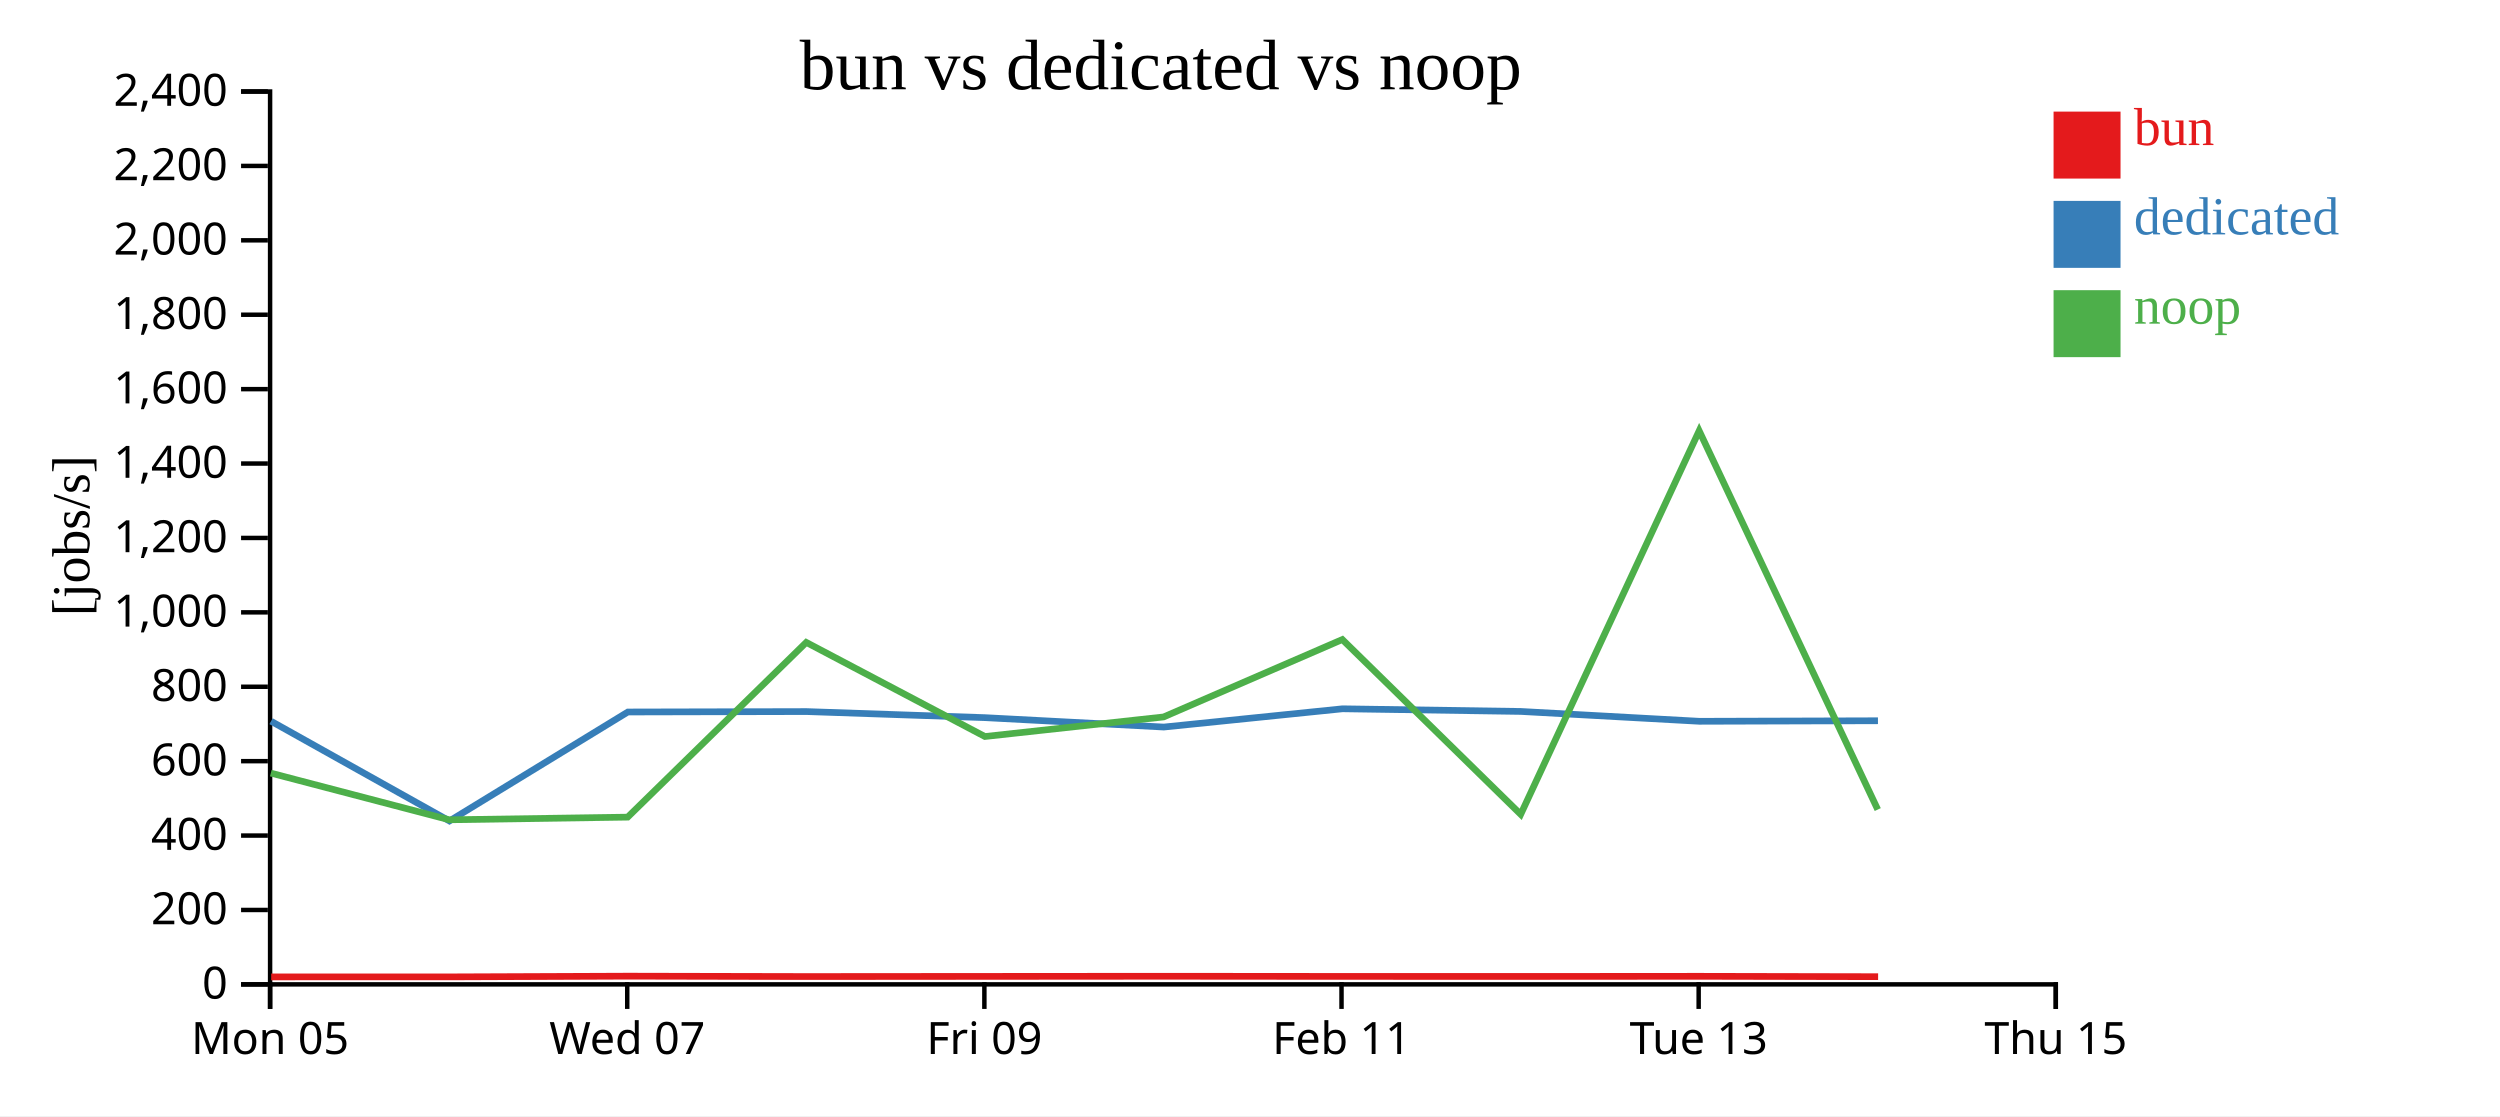
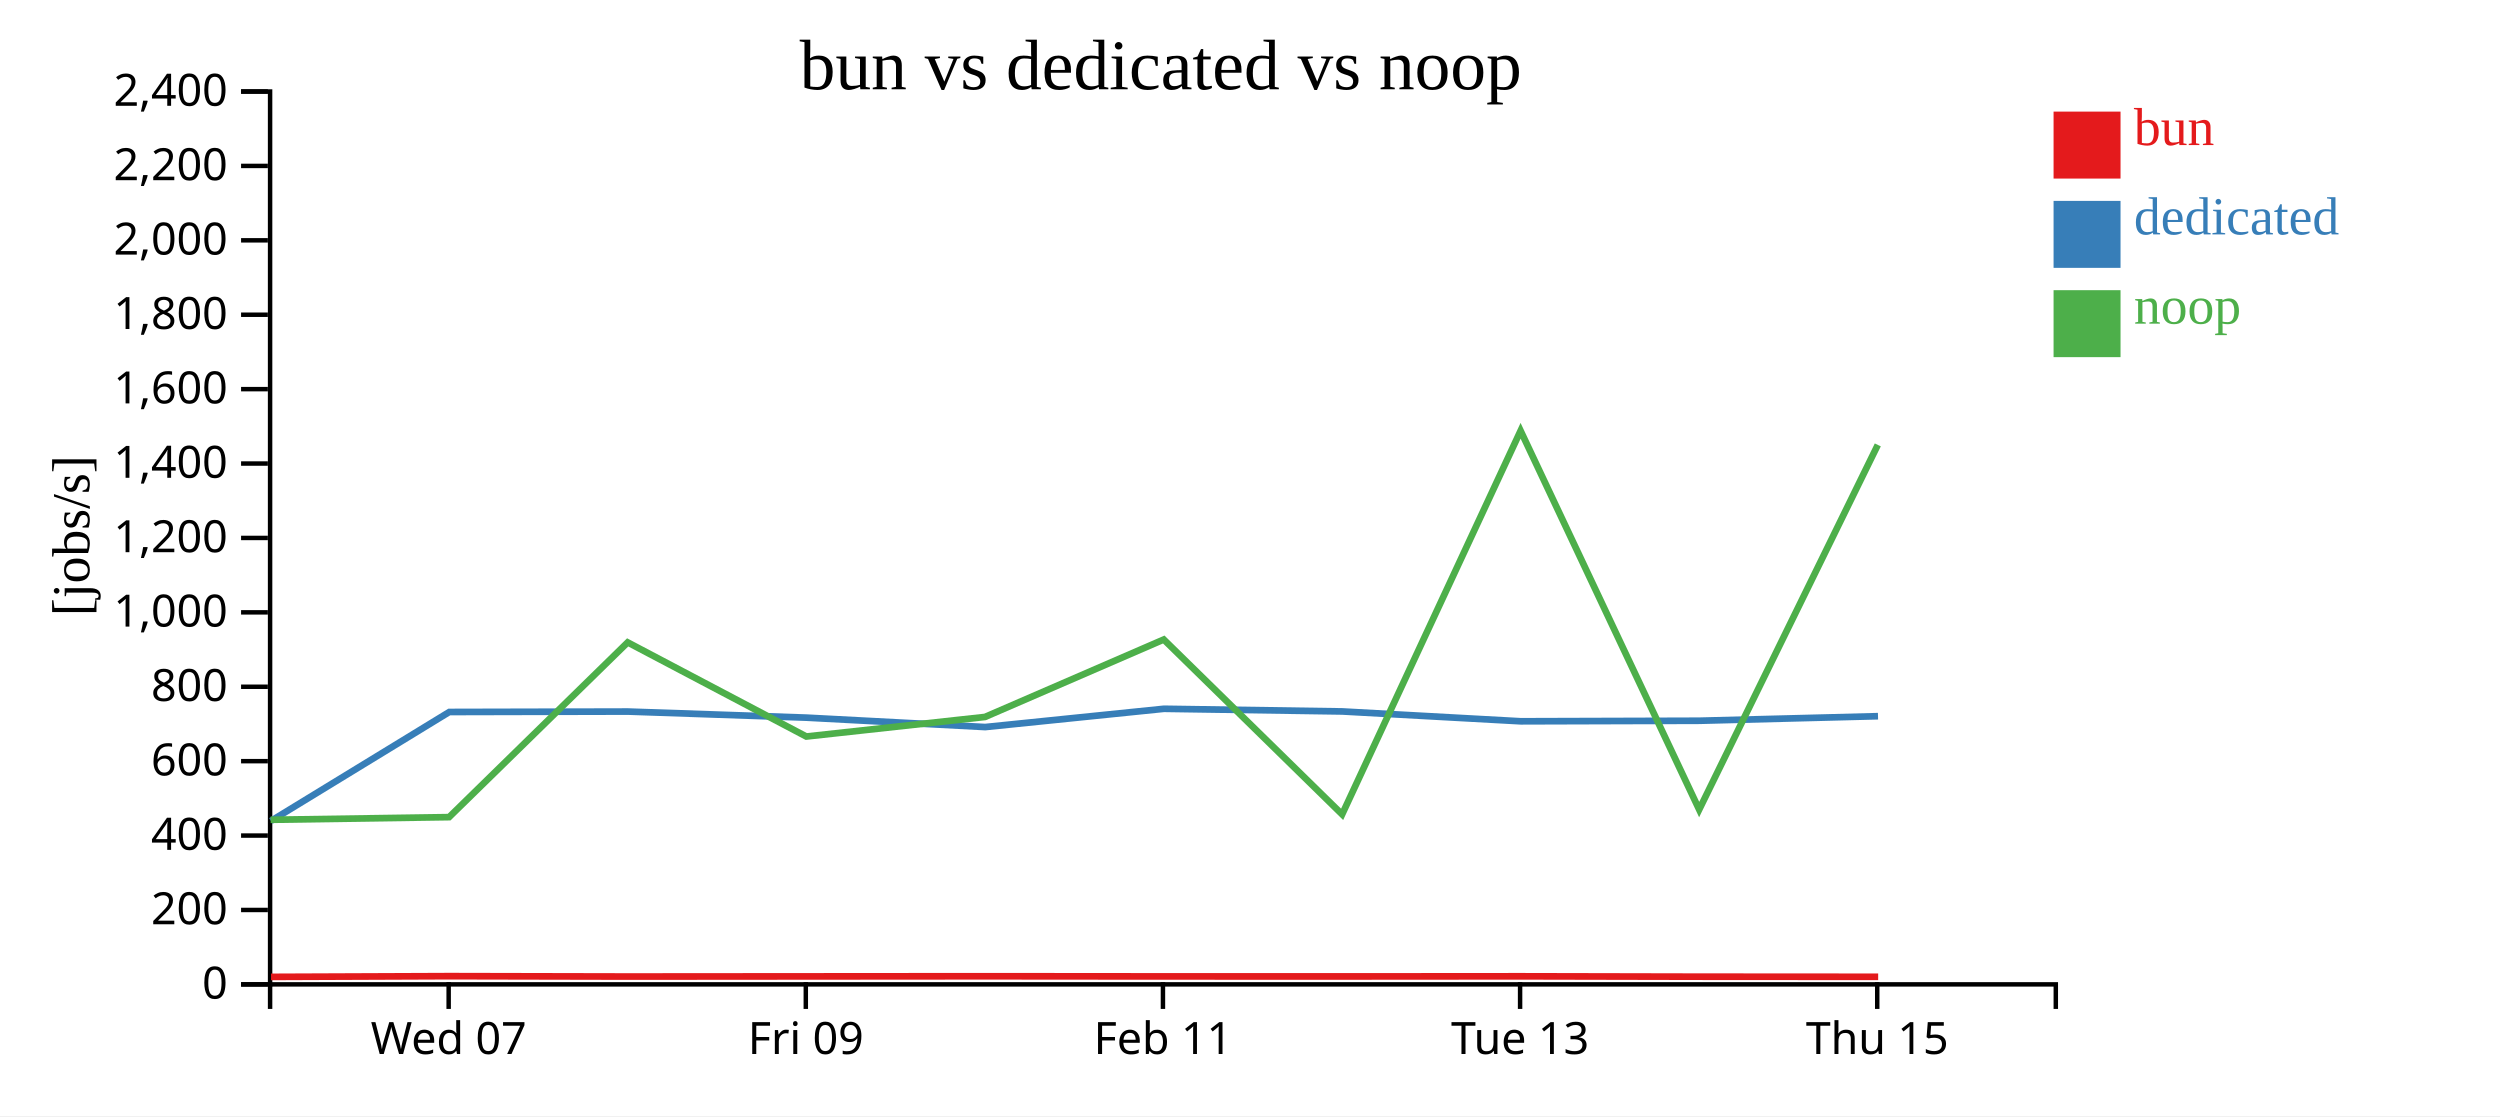
<svg xmlns="http://www.w3.org/2000/svg" width="560" height="250">
  <rect width="100%" height="100%" fill="white" />
  <g transform="translate(60,20)">
    <g transform="translate(0,200)" fill="none" font-size="10" font-family="sans-serif" text-anchor="middle">
      <path class="domain" stroke="currentColor" d="M0.5,6V0.5H400.5V6" />
-       <g class="tick" opacity="1" transform="translate(0.5,0)">
-         <line stroke="currentColor" y2="6" />
-         <text fill="currentColor" y="9" dy="0.71em">Mon 05</text>
-       </g>
-       <g class="tick" opacity="1" transform="translate(80.5,0)">
+       <g class="tick" opacity="1" transform="translate(40.5,0)">
        <line stroke="currentColor" y2="6" />
        <text fill="currentColor" y="9" dy="0.71em">Wed 07</text>
      </g>
-       <g class="tick" opacity="1" transform="translate(160.5,0)">
+       <g class="tick" opacity="1" transform="translate(120.5,0)">
        <line stroke="currentColor" y2="6" />
        <text fill="currentColor" y="9" dy="0.71em">Fri 09</text>
      </g>
-       <g class="tick" opacity="1" transform="translate(240.5,0)">
+       <g class="tick" opacity="1" transform="translate(200.5,0)">
        <line stroke="currentColor" y2="6" />
        <text fill="currentColor" y="9" dy="0.71em">Feb 11</text>
      </g>
-       <g class="tick" opacity="1" transform="translate(320.5,0)">
+       <g class="tick" opacity="1" transform="translate(280.5,0)">
        <line stroke="currentColor" y2="6" />
        <text fill="currentColor" y="9" dy="0.71em">Tue 13</text>
      </g>
-       <g class="tick" opacity="1" transform="translate(400.5,0)">
+       <g class="tick" opacity="1" transform="translate(360.5,0)">
        <line stroke="currentColor" y2="6" />
        <text fill="currentColor" y="9" dy="0.71em">Thu 15</text>
      </g>
    </g>
    <g fill="none" font-size="10" font-family="sans-serif" text-anchor="end">
      <path class="domain" stroke="currentColor" d="M-6,200.5H0.5V0.5H-6" />
      <g class="tick" opacity="1" transform="translate(0,200.5)">
        <line stroke="currentColor" x2="-6" />
        <text fill="currentColor" x="-9" dy="0.32em">0</text>
      </g>
      <g class="tick" opacity="1" transform="translate(0,183.8333)">
        <line stroke="currentColor" x2="-6" />
        <text fill="currentColor" x="-9" dy="0.32em">200</text>
      </g>
      <g class="tick" opacity="1" transform="translate(0,167.1667)">
        <line stroke="currentColor" x2="-6" />
        <text fill="currentColor" x="-9" dy="0.32em">400</text>
      </g>
      <g class="tick" opacity="1" transform="translate(0,150.5)">
        <line stroke="currentColor" x2="-6" />
        <text fill="currentColor" x="-9" dy="0.32em">600</text>
      </g>
      <g class="tick" opacity="1" transform="translate(0,133.8333)">
        <line stroke="currentColor" x2="-6" />
        <text fill="currentColor" x="-9" dy="0.32em">800</text>
      </g>
      <g class="tick" opacity="1" transform="translate(0,117.1667)">
        <line stroke="currentColor" x2="-6" />
        <text fill="currentColor" x="-9" dy="0.32em">1,000</text>
      </g>
      <g class="tick" opacity="1" transform="translate(0,100.5)">
        <line stroke="currentColor" x2="-6" />
        <text fill="currentColor" x="-9" dy="0.32em">1,200</text>
      </g>
      <g class="tick" opacity="1" transform="translate(0,83.83333)">
        <line stroke="currentColor" x2="-6" />
        <text fill="currentColor" x="-9" dy="0.32em">1,400</text>
      </g>
      <g class="tick" opacity="1" transform="translate(0,67.16667)">
        <line stroke="currentColor" x2="-6" />
        <text fill="currentColor" x="-9" dy="0.32em">1,600</text>
      </g>
      <g class="tick" opacity="1" transform="translate(0,50.5)">
        <line stroke="currentColor" x2="-6" />
        <text fill="currentColor" x="-9" dy="0.32em">1,800</text>
      </g>
      <g class="tick" opacity="1" transform="translate(0,33.83333)">
        <line stroke="currentColor" x2="-6" />
        <text fill="currentColor" x="-9" dy="0.32em">2,000</text>
      </g>
      <g class="tick" opacity="1" transform="translate(0,17.16667)">
        <line stroke="currentColor" x2="-6" />
        <text fill="currentColor" x="-9" dy="0.32em">2,200</text>
      </g>
      <g class="tick" opacity="1" transform="translate(0,0.5)">
        <line stroke="currentColor" x2="-6" />
        <text fill="currentColor" x="-9" dy="0.32em">2,400</text>
      </g>
    </g>
    <text text-anchor="middle" style="font-size: 12px" transform="rotate(-90)" y="-40" x="-100">[jobs/s]</text>
    <text text-anchor="middle" style="font-size: 16px" y="0" x="200">bun vs dedicated vs noop</text>
-     <path class="line" fill="none" stroke="#e41a1c" stroke-width="1.5" d="M0.745,198.823L40.711,198.821L80.675,198.66L120.682,198.746L160.694,198.712L200.724,198.681L240.761,198.716L280.719,198.723L320.692,198.692L360.697,198.777" />
-     <path class="line" fill="none" stroke="#377eb8" stroke-width="1.5" d="M0.71,141.549L40.676,163.897L80.642,139.486L120.648,139.391L160.659,140.754L200.692,142.86L240.727,138.768L280.685,139.365L320.659,141.57L360.662,141.448" />
-     <path class="line" fill="none" stroke="#4daf4a" stroke-width="1.5" d="M0.664,153.175L40.617,163.633L80.596,163.039L120.601,123.894L160.613,144.979L200.644,140.595L240.681,123.252L280.638,162.415L320.613,76.494L360.616,161.345" />
+     <path class="line" fill="none" stroke="#e41a1c" stroke-width="1.5" d="M0.711,198.821L40.675,198.66L80.682,198.746L120.694,198.712L160.724,198.681L200.761,198.716L240.719,198.723L280.692,198.692L320.697,198.777L360.71,198.805" />
+     <path class="line" fill="none" stroke="#377eb8" stroke-width="1.5" d="M0.676,163.897L40.642,139.486L80.648,139.391L120.659,140.754L160.692,142.86L200.727,138.768L240.685,139.365L280.659,141.57L320.662,141.448L360.674,140.428" />
+     <path class="line" fill="none" stroke="#4daf4a" stroke-width="1.5" d="M0.617,163.633L40.596,163.039L80.601,123.894L120.613,144.979L160.644,140.595L200.681,123.252L240.638,162.415L280.613,76.494L320.616,161.345L360.628,79.657" />
    <rect class="dot" x="400" y="5" width="15" height="15" style="fill: #e41a1c;" />
    <rect class="dot" x="400" y="25" width="15" height="15" style="fill: #377eb8;" />
    <rect class="dot" x="400" y="45" width="15" height="15" style="fill: #4daf4a;" />
    <text class="label" x="418" y="12.5" style="fill: #e41a1c; alignment-baseline: middle;" text-anchor="left">bun</text>
    <text class="label" x="418" y="32.5" style="fill: #377eb8; alignment-baseline: middle;" text-anchor="left">dedicated</text>
    <text class="label" x="418" y="52.5" style="fill: #4daf4a; alignment-baseline: middle;" text-anchor="left">noop</text>
  </g>
</svg>
